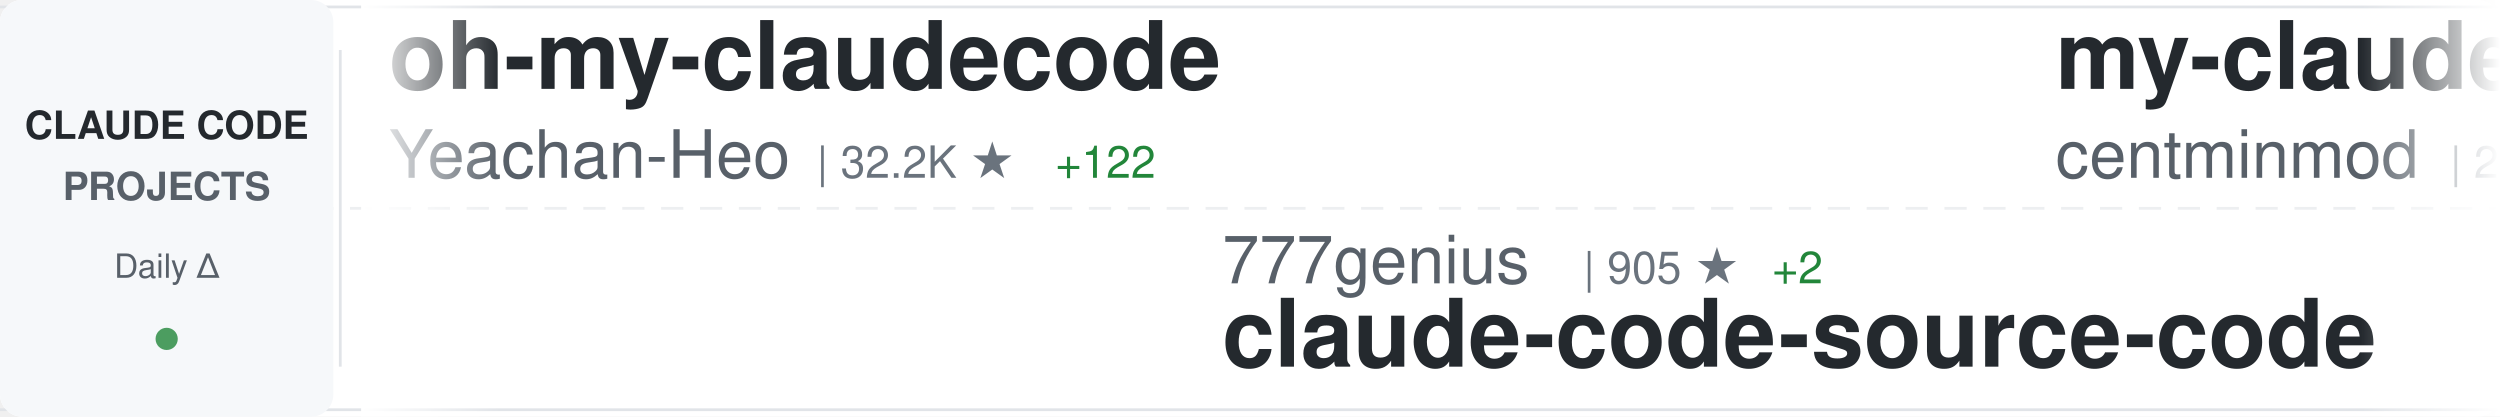
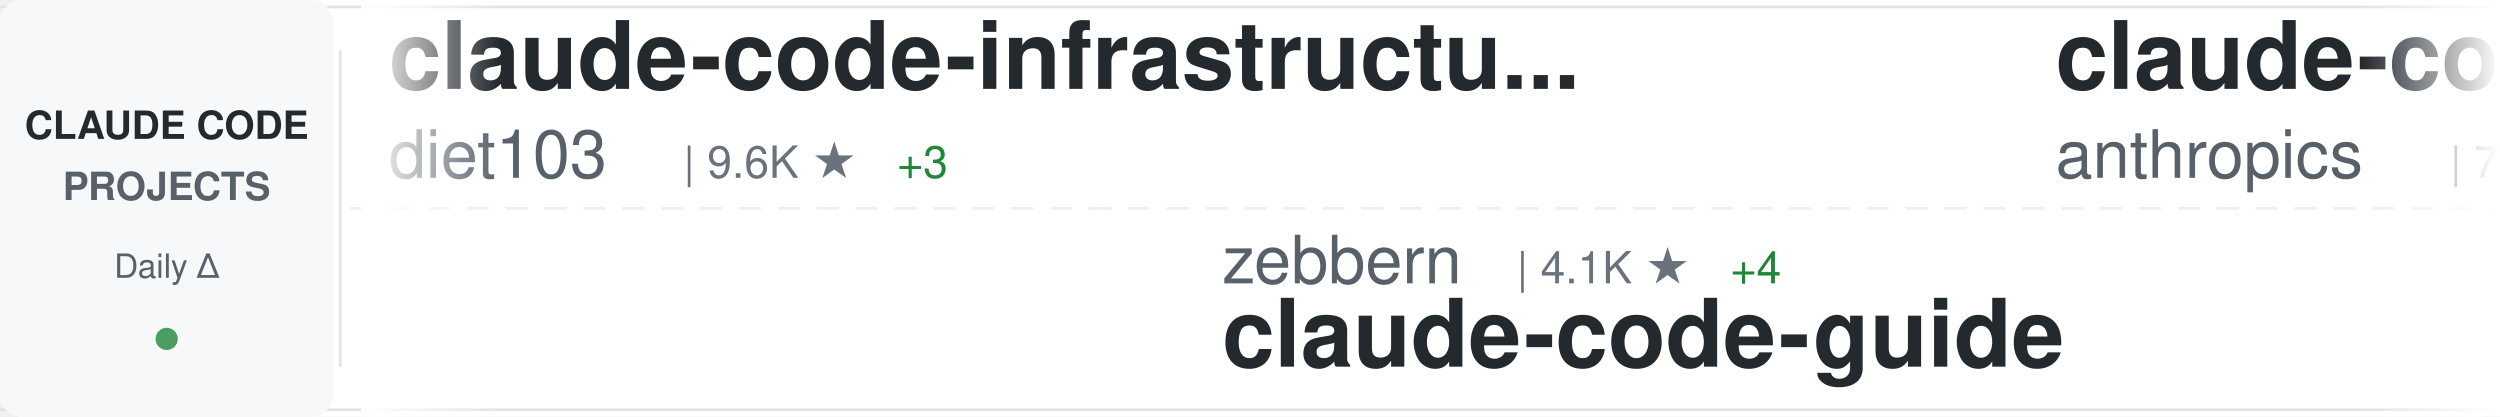
<svg xmlns="http://www.w3.org/2000/svg" width="900" height="150">
  <defs>
    <linearGradient id="awesomeLeftFade" x1="0%" y1="0%" x2="100%" y2="0%">
      <stop offset="0%" style="stop-color:#ffffff;stop-opacity:1" />
      <stop offset="100%" style="stop-color:#ffffff;stop-opacity:0" />
    </linearGradient>
    <linearGradient id="awesomeRightFade" x1="0%" y1="0%" x2="100%" y2="0%">
      <stop offset="0%" style="stop-color:#ffffff;stop-opacity:0" />
      <stop offset="100%" style="stop-color:#ffffff;stop-opacity:1" />
    </linearGradient>
  </defs>
  <rect width="900" height="150" fill="#ffffff" rx="8" />
  <rect x="0" y="2" width="900" height="1" fill="#e1e4e8" />
  <rect x="0" y="147" width="900" height="1" fill="#e1e4e8" />
  <line x1="0" y1="75" x2="900" y2="75" stroke="#e1e4e8" stroke-width="1" stroke-dasharray="8 6" opacity="0.6" />
  <rect x="0" y="0" width="120" height="150" fill="#f6f8fa" rx="8" />
  <text x="60" y="50" font-family="-apple-system, BlinkMacSystemFont, 'Segoe UI', Helvetica, Arial, sans-serif" font-size="14" font-weight="600" fill="#24292e" text-anchor="middle">CLAUDE CODE</text>
  <text x="60" y="72" font-family="-apple-system, BlinkMacSystemFont, 'Segoe UI', Helvetica, Arial, sans-serif" font-size="14" font-weight="600" fill="#586069" text-anchor="middle">PROJECTS</text>
  <text x="60" y="100" font-family="-apple-system, BlinkMacSystemFont, 'Segoe UI', Helvetica, Arial, sans-serif" font-size="12" font-weight="500" fill="#586069" text-anchor="middle">Daily Δ</text>
  <circle cx="60" cy="122" r="4" fill="#22863a" opacity="0.8" />
  <rect x="122" y="18" width="1" height="114" fill="#e1e4e8" />
  <clipPath id="awesomeTickerClip">
    <rect x="130" y="0" width="770" height="150" />
  </clipPath>
  <g clip-path="url(#awesomeTickerClip)">
    <g id="awesomeTickerItems">
      <animateTransform attributeName="transform" attributeType="XML" type="translate" from="0 0" to="-3000 0" dur="54s" repeatCount="indefinite" />
      <g transform="translate(0, 0)">
-         <text x="140" y="32" font-family="-apple-system, BlinkMacSystemFont, 'Segoe UI', Helvetica, Arial, sans-serif" font-size="34" font-weight="600" fill="#24292e">oh-my-claudecode</text>
-         <text x="140" y="64" font-family="-apple-system, BlinkMacSystemFont, 'Segoe UI', Helvetica, Arial, sans-serif" font-size="24" font-weight="400" fill="#586069">Yeachan-Heo</text>
-         <text x="294" y="64" font-family="-apple-system, BlinkMacSystemFont, 'Segoe UI', Helvetica, Arial, sans-serif" font-size="16" font-weight="500" fill="#6a737d">| 32.2K ★</text>
-         <text x="380" y="64" font-family="-apple-system, BlinkMacSystemFont, 'Segoe UI', Helvetica, Arial, sans-serif" font-size="16" font-weight="500" fill="#22863a"> +122</text>
+         <text x="140" y="32" font-family="-apple-system, BlinkMacSystemFont, 'Segoe UI', Helvetica, Arial, sans-serif" font-size="34" font-weight="600" fill="#24292e">claude-code-infrastructu...</text>
+         <text x="140" y="64" font-family="-apple-system, BlinkMacSystemFont, 'Segoe UI', Helvetica, Arial, sans-serif" font-size="24" font-weight="400" fill="#586069">diet103</text>
+         <text x="246" y="64" font-family="-apple-system, BlinkMacSystemFont, 'Segoe UI', Helvetica, Arial, sans-serif" font-size="16" font-weight="500" fill="#6a737d">| 9.6K ★</text>
+         <text x="323" y="64" font-family="-apple-system, BlinkMacSystemFont, 'Segoe UI', Helvetica, Arial, sans-serif" font-size="16" font-weight="500" fill="#22863a"> +3</text>
      </g>
      <g transform="translate(300, 0)">
-         <text x="140" y="102" font-family="-apple-system, BlinkMacSystemFont, 'Segoe UI', Helvetica, Arial, sans-serif" font-size="24" font-weight="400" fill="#586069">777genius</text>
-         <text x="270" y="102" font-family="-apple-system, BlinkMacSystemFont, 'Segoe UI', Helvetica, Arial, sans-serif" font-size="16" font-weight="500" fill="#6a737d">| 905 ★</text>
-         <text x="338" y="102" font-family="-apple-system, BlinkMacSystemFont, 'Segoe UI', Helvetica, Arial, sans-serif" font-size="16" font-weight="500" fill="#22863a"> +2</text>
-         <text x="140" y="132" font-family="-apple-system, BlinkMacSystemFont, 'Segoe UI', Helvetica, Arial, sans-serif" font-size="34" font-weight="600" fill="#24292e">claude-code-source-code</text>
+         <text x="140" y="102" font-family="-apple-system, BlinkMacSystemFont, 'Segoe UI', Helvetica, Arial, sans-serif" font-size="24" font-weight="400" fill="#586069">zebbern</text>
+         <text x="246" y="102" font-family="-apple-system, BlinkMacSystemFont, 'Segoe UI', Helvetica, Arial, sans-serif" font-size="16" font-weight="500" fill="#6a737d">| 4.1K ★</text>
+         <text x="323" y="102" font-family="-apple-system, BlinkMacSystemFont, 'Segoe UI', Helvetica, Arial, sans-serif" font-size="16" font-weight="500" fill="#22863a"> +4</text>
+         <text x="140" y="132" font-family="-apple-system, BlinkMacSystemFont, 'Segoe UI', Helvetica, Arial, sans-serif" font-size="34" font-weight="600" fill="#24292e">claude-code-guide</text>
      </g>
      <g transform="translate(600, 0)">
-         <text x="140" y="32" font-family="-apple-system, BlinkMacSystemFont, 'Segoe UI', Helvetica, Arial, sans-serif" font-size="34" font-weight="600" fill="#24292e">my-claude-code-setup</text>
-         <text x="140" y="64" font-family="-apple-system, BlinkMacSystemFont, 'Segoe UI', Helvetica, Arial, sans-serif" font-size="24" font-weight="400" fill="#586069">centminmod</text>
-         <text x="282" y="64" font-family="-apple-system, BlinkMacSystemFont, 'Segoe UI', Helvetica, Arial, sans-serif" font-size="16" font-weight="500" fill="#6a737d">| 2.2K ★</text>
-         <text x="359" y="64" font-family="-apple-system, BlinkMacSystemFont, 'Segoe UI', Helvetica, Arial, sans-serif" font-size="16" font-weight="500" fill="#22863a"> +2</text>
+         <text x="140" y="32" font-family="-apple-system, BlinkMacSystemFont, 'Segoe UI', Helvetica, Arial, sans-serif" font-size="34" font-weight="600" fill="#24292e">claude-code-action</text>
+         <text x="140" y="64" font-family="-apple-system, BlinkMacSystemFont, 'Segoe UI', Helvetica, Arial, sans-serif" font-size="24" font-weight="400" fill="#586069">anthropics</text>
+         <text x="282" y="64" font-family="-apple-system, BlinkMacSystemFont, 'Segoe UI', Helvetica, Arial, sans-serif" font-size="16" font-weight="500" fill="#6a737d">| 7.4K ★</text>
+         <text x="359" y="64" font-family="-apple-system, BlinkMacSystemFont, 'Segoe UI', Helvetica, Arial, sans-serif" font-size="16" font-weight="500" fill="#22863a"> +16</text>
      </g>
      <g transform="translate(900, 0)">
-         <text x="140" y="102" font-family="-apple-system, BlinkMacSystemFont, 'Segoe UI', Helvetica, Arial, sans-serif" font-size="24" font-weight="400" fill="#586069">qwibitai</text>
-         <text x="258" y="102" font-family="-apple-system, BlinkMacSystemFont, 'Segoe UI', Helvetica, Arial, sans-serif" font-size="16" font-weight="500" fill="#6a737d">| 28.5K ★</text>
-         <text x="344" y="102" font-family="-apple-system, BlinkMacSystemFont, 'Segoe UI', Helvetica, Arial, sans-serif" font-size="16" font-weight="500" fill="#22863a"> +46</text>
-         <text x="140" y="132" font-family="-apple-system, BlinkMacSystemFont, 'Segoe UI', Helvetica, Arial, sans-serif" font-size="34" font-weight="600" fill="#24292e">nanoclaw</text>
+         <text x="140" y="102" font-family="-apple-system, BlinkMacSystemFont, 'Segoe UI', Helvetica, Arial, sans-serif" font-size="24" font-weight="400" fill="#586069">AICoderTudou</text>
+         <text x="306" y="102" font-family="-apple-system, BlinkMacSystemFont, 'Segoe UI', Helvetica, Arial, sans-serif" font-size="16" font-weight="500" fill="#6a737d">| 496 ★</text>
+         <text x="140" y="132" font-family="-apple-system, BlinkMacSystemFont, 'Segoe UI', Helvetica, Arial, sans-serif" font-size="34" font-weight="600" fill="#24292e">claude-code-tudou</text>
      </g>
      <g transform="translate(1200, 0)">
-         <text x="140" y="32" font-family="-apple-system, BlinkMacSystemFont, 'Segoe UI', Helvetica, Arial, sans-serif" font-size="34" font-weight="600" fill="#24292e">claude-code-sourcemap</text>
-         <text x="140" y="64" font-family="-apple-system, BlinkMacSystemFont, 'Segoe UI', Helvetica, Arial, sans-serif" font-size="24" font-weight="400" fill="#586069">Hyper66666</text>
-         <text x="282" y="64" font-family="-apple-system, BlinkMacSystemFont, 'Segoe UI', Helvetica, Arial, sans-serif" font-size="16" font-weight="500" fill="#6a737d">| 213 ★</text>
-         <text x="350" y="64" font-family="-apple-system, BlinkMacSystemFont, 'Segoe UI', Helvetica, Arial, sans-serif" font-size="16" font-weight="500" fill="#22863a"> +1</text>
+         <text x="140" y="32" font-family="-apple-system, BlinkMacSystemFont, 'Segoe UI', Helvetica, Arial, sans-serif" font-size="34" font-weight="600" fill="#24292e">claude-code-analysis</text>
+         <text x="140" y="64" font-family="-apple-system, BlinkMacSystemFont, 'Segoe UI', Helvetica, Arial, sans-serif" font-size="24" font-weight="400" fill="#586069">liuup</text>
+         <text x="222" y="64" font-family="-apple-system, BlinkMacSystemFont, 'Segoe UI', Helvetica, Arial, sans-serif" font-size="16" font-weight="500" fill="#6a737d">| 2.2K ★</text>
+         <text x="299" y="64" font-family="-apple-system, BlinkMacSystemFont, 'Segoe UI', Helvetica, Arial, sans-serif" font-size="16" font-weight="500" fill="#22863a"> +11</text>
      </g>
      <g transform="translate(1500, 0)">
-         <text x="140" y="102" font-family="-apple-system, BlinkMacSystemFont, 'Segoe UI', Helvetica, Arial, sans-serif" font-size="24" font-weight="400" fill="#586069">fuergaosi233</text>
-         <text x="306" y="102" font-family="-apple-system, BlinkMacSystemFont, 'Segoe UI', Helvetica, Arial, sans-serif" font-size="16" font-weight="500" fill="#6a737d">| 2.5K ★</text>
-         <text x="383" y="102" font-family="-apple-system, BlinkMacSystemFont, 'Segoe UI', Helvetica, Arial, sans-serif" font-size="16" font-weight="500" fill="#22863a"> +7</text>
-         <text x="140" y="132" font-family="-apple-system, BlinkMacSystemFont, 'Segoe UI', Helvetica, Arial, sans-serif" font-size="34" font-weight="600" fill="#24292e">claude-code-proxy</text>
+         <text x="140" y="102" font-family="-apple-system, BlinkMacSystemFont, 'Segoe UI', Helvetica, Arial, sans-serif" font-size="24" font-weight="400" fill="#586069">AprilNEA</text>
+         <text x="258" y="102" font-family="-apple-system, BlinkMacSystemFont, 'Segoe UI', Helvetica, Arial, sans-serif" font-size="16" font-weight="500" fill="#6a737d">| 376 ★</text>
+         <text x="326" y="102" font-family="-apple-system, BlinkMacSystemFont, 'Segoe UI', Helvetica, Arial, sans-serif" font-size="16" font-weight="500" fill="#22863a"> +2</text>
+         <text x="140" y="132" font-family="-apple-system, BlinkMacSystemFont, 'Segoe UI', Helvetica, Arial, sans-serif" font-size="34" font-weight="600" fill="#24292e">claude-code-source</text>
      </g>
      <g transform="translate(1800, 0)">
-         <text x="140" y="32" font-family="-apple-system, BlinkMacSystemFont, 'Segoe UI', Helvetica, Arial, sans-serif" font-size="34" font-weight="600" fill="#24292e">skills</text>
-         <text x="140" y="64" font-family="-apple-system, BlinkMacSystemFont, 'Segoe UI', Helvetica, Arial, sans-serif" font-size="24" font-weight="400" fill="#586069">anthropics</text>
-         <text x="282" y="64" font-family="-apple-system, BlinkMacSystemFont, 'Segoe UI', Helvetica, Arial, sans-serif" font-size="16" font-weight="500" fill="#6a737d">| 126.9K ★</text>
-         <text x="377" y="64" font-family="-apple-system, BlinkMacSystemFont, 'Segoe UI', Helvetica, Arial, sans-serif" font-size="16" font-weight="500" fill="#22863a"> +343</text>
+         <text x="140" y="32" font-family="-apple-system, BlinkMacSystemFont, 'Segoe UI', Helvetica, Arial, sans-serif" font-size="34" font-weight="600" fill="#24292e">Claude-code</text>
+         <text x="140" y="64" font-family="-apple-system, BlinkMacSystemFont, 'Segoe UI', Helvetica, Arial, sans-serif" font-size="24" font-weight="400" fill="#586069">fazxes</text>
+         <text x="234" y="64" font-family="-apple-system, BlinkMacSystemFont, 'Segoe UI', Helvetica, Arial, sans-serif" font-size="16" font-weight="500" fill="#6a737d">| 212 ★</text>
      </g>
      <g transform="translate(2100, 0)">
-         <text x="140" y="102" font-family="-apple-system, BlinkMacSystemFont, 'Segoe UI', Helvetica, Arial, sans-serif" font-size="24" font-weight="400" fill="#586069">shanraisshan</text>
-         <text x="306" y="102" font-family="-apple-system, BlinkMacSystemFont, 'Segoe UI', Helvetica, Arial, sans-serif" font-size="16" font-weight="500" fill="#6a737d">| 50.1K ★</text>
-         <text x="392" y="102" font-family="-apple-system, BlinkMacSystemFont, 'Segoe UI', Helvetica, Arial, sans-serif" font-size="16" font-weight="500" fill="#22863a"> +245</text>
-         <text x="140" y="132" font-family="-apple-system, BlinkMacSystemFont, 'Segoe UI', Helvetica, Arial, sans-serif" font-size="34" font-weight="600" fill="#24292e">claude-code-best-practic...</text>
+         <text x="140" y="102" font-family="-apple-system, BlinkMacSystemFont, 'Segoe UI', Helvetica, Arial, sans-serif" font-size="24" font-weight="400" fill="#586069">router-for-me</text>
+         <text x="318" y="102" font-family="-apple-system, BlinkMacSystemFont, 'Segoe UI', Helvetica, Arial, sans-serif" font-size="16" font-weight="500" fill="#6a737d">| 30.2K ★</text>
+         <text x="404" y="102" font-family="-apple-system, BlinkMacSystemFont, 'Segoe UI', Helvetica, Arial, sans-serif" font-size="16" font-weight="500" fill="#22863a"> +165</text>
+         <text x="140" y="132" font-family="-apple-system, BlinkMacSystemFont, 'Segoe UI', Helvetica, Arial, sans-serif" font-size="34" font-weight="600" fill="#24292e">CLIProxyAPI</text>
      </g>
      <g transform="translate(2400, 0)">
-         <text x="140" y="32" font-family="-apple-system, BlinkMacSystemFont, 'Segoe UI', Helvetica, Arial, sans-serif" font-size="34" font-weight="600" fill="#24292e">claude-code-webui</text>
-         <text x="140" y="64" font-family="-apple-system, BlinkMacSystemFont, 'Segoe UI', Helvetica, Arial, sans-serif" font-size="24" font-weight="400" fill="#586069">sugyan</text>
-         <text x="234" y="64" font-family="-apple-system, BlinkMacSystemFont, 'Segoe UI', Helvetica, Arial, sans-serif" font-size="16" font-weight="500" fill="#6a737d">| 1.1K ★</text>
-         <text x="311" y="64" font-family="-apple-system, BlinkMacSystemFont, 'Segoe UI', Helvetica, Arial, sans-serif" font-size="16" font-weight="500" fill="#22863a"> +2</text>
+         <text x="140" y="32" font-family="-apple-system, BlinkMacSystemFont, 'Segoe UI', Helvetica, Arial, sans-serif" font-size="34" font-weight="600" fill="#24292e">claude-howto</text>
+         <text x="140" y="64" font-family="-apple-system, BlinkMacSystemFont, 'Segoe UI', Helvetica, Arial, sans-serif" font-size="24" font-weight="400" fill="#586069">luongnv89</text>
+         <text x="270" y="64" font-family="-apple-system, BlinkMacSystemFont, 'Segoe UI', Helvetica, Arial, sans-serif" font-size="16" font-weight="500" fill="#6a737d">| 30.7K ★</text>
+         <text x="356" y="64" font-family="-apple-system, BlinkMacSystemFont, 'Segoe UI', Helvetica, Arial, sans-serif" font-size="16" font-weight="500" fill="#22863a"> +120</text>
      </g>
      <g transform="translate(2700, 0)">
-         <text x="140" y="102" font-family="-apple-system, BlinkMacSystemFont, 'Segoe UI', Helvetica, Arial, sans-serif" font-size="24" font-weight="400" fill="#586069">Maciek-roboblog</text>
-         <text x="342" y="102" font-family="-apple-system, BlinkMacSystemFont, 'Segoe UI', Helvetica, Arial, sans-serif" font-size="16" font-weight="500" fill="#6a737d">| 7.9K ★</text>
-         <text x="419" y="102" font-family="-apple-system, BlinkMacSystemFont, 'Segoe UI', Helvetica, Arial, sans-serif" font-size="16" font-weight="500" fill="#22863a"> +11</text>
-         <text x="140" y="132" font-family="-apple-system, BlinkMacSystemFont, 'Segoe UI', Helvetica, Arial, sans-serif" font-size="34" font-weight="600" fill="#24292e">Claude-Code-Usage-Monito...</text>
+         <text x="140" y="102" font-family="-apple-system, BlinkMacSystemFont, 'Segoe UI', Helvetica, Arial, sans-serif" font-size="24" font-weight="400" fill="#586069">edmund-io</text>
+         <text x="270" y="102" font-family="-apple-system, BlinkMacSystemFont, 'Segoe UI', Helvetica, Arial, sans-serif" font-size="16" font-weight="500" fill="#6a737d">| 1.4K ★</text>
+         <text x="347" y="102" font-family="-apple-system, BlinkMacSystemFont, 'Segoe UI', Helvetica, Arial, sans-serif" font-size="16" font-weight="500" fill="#22863a"> +3</text>
+         <text x="140" y="132" font-family="-apple-system, BlinkMacSystemFont, 'Segoe UI', Helvetica, Arial, sans-serif" font-size="34" font-weight="600" fill="#24292e">edmunds-claude-code</text>
      </g>
      <g transform="translate(3000, 0)">
-         <text x="140" y="32" font-family="-apple-system, BlinkMacSystemFont, 'Segoe UI', Helvetica, Arial, sans-serif" font-size="34" font-weight="600" fill="#24292e">oh-my-claudecode</text>
-         <text x="140" y="64" font-family="-apple-system, BlinkMacSystemFont, 'Segoe UI', Helvetica, Arial, sans-serif" font-size="24" font-weight="400" fill="#586069">Yeachan-Heo</text>
-         <text x="294" y="64" font-family="-apple-system, BlinkMacSystemFont, 'Segoe UI', Helvetica, Arial, sans-serif" font-size="16" font-weight="500" fill="#6a737d">| 32.2K ★</text>
-         <text x="380" y="64" font-family="-apple-system, BlinkMacSystemFont, 'Segoe UI', Helvetica, Arial, sans-serif" font-size="16" font-weight="500" fill="#22863a"> +122</text>
+         <text x="140" y="32" font-family="-apple-system, BlinkMacSystemFont, 'Segoe UI', Helvetica, Arial, sans-serif" font-size="34" font-weight="600" fill="#24292e">claude-code-infrastructu...</text>
+         <text x="140" y="64" font-family="-apple-system, BlinkMacSystemFont, 'Segoe UI', Helvetica, Arial, sans-serif" font-size="24" font-weight="400" fill="#586069">diet103</text>
+         <text x="246" y="64" font-family="-apple-system, BlinkMacSystemFont, 'Segoe UI', Helvetica, Arial, sans-serif" font-size="16" font-weight="500" fill="#6a737d">| 9.6K ★</text>
+         <text x="323" y="64" font-family="-apple-system, BlinkMacSystemFont, 'Segoe UI', Helvetica, Arial, sans-serif" font-size="16" font-weight="500" fill="#22863a"> +3</text>
      </g>
      <g transform="translate(3300, 0)">
-         <text x="140" y="102" font-family="-apple-system, BlinkMacSystemFont, 'Segoe UI', Helvetica, Arial, sans-serif" font-size="24" font-weight="400" fill="#586069">777genius</text>
-         <text x="270" y="102" font-family="-apple-system, BlinkMacSystemFont, 'Segoe UI', Helvetica, Arial, sans-serif" font-size="16" font-weight="500" fill="#6a737d">| 905 ★</text>
-         <text x="338" y="102" font-family="-apple-system, BlinkMacSystemFont, 'Segoe UI', Helvetica, Arial, sans-serif" font-size="16" font-weight="500" fill="#22863a"> +2</text>
-         <text x="140" y="132" font-family="-apple-system, BlinkMacSystemFont, 'Segoe UI', Helvetica, Arial, sans-serif" font-size="34" font-weight="600" fill="#24292e">claude-code-source-code</text>
+         <text x="140" y="102" font-family="-apple-system, BlinkMacSystemFont, 'Segoe UI', Helvetica, Arial, sans-serif" font-size="24" font-weight="400" fill="#586069">zebbern</text>
+         <text x="246" y="102" font-family="-apple-system, BlinkMacSystemFont, 'Segoe UI', Helvetica, Arial, sans-serif" font-size="16" font-weight="500" fill="#6a737d">| 4.1K ★</text>
+         <text x="323" y="102" font-family="-apple-system, BlinkMacSystemFont, 'Segoe UI', Helvetica, Arial, sans-serif" font-size="16" font-weight="500" fill="#22863a"> +4</text>
+         <text x="140" y="132" font-family="-apple-system, BlinkMacSystemFont, 'Segoe UI', Helvetica, Arial, sans-serif" font-size="34" font-weight="600" fill="#24292e">claude-code-guide</text>
      </g>
      <g transform="translate(3600, 0)">
-         <text x="140" y="32" font-family="-apple-system, BlinkMacSystemFont, 'Segoe UI', Helvetica, Arial, sans-serif" font-size="34" font-weight="600" fill="#24292e">my-claude-code-setup</text>
-         <text x="140" y="64" font-family="-apple-system, BlinkMacSystemFont, 'Segoe UI', Helvetica, Arial, sans-serif" font-size="24" font-weight="400" fill="#586069">centminmod</text>
-         <text x="282" y="64" font-family="-apple-system, BlinkMacSystemFont, 'Segoe UI', Helvetica, Arial, sans-serif" font-size="16" font-weight="500" fill="#6a737d">| 2.2K ★</text>
-         <text x="359" y="64" font-family="-apple-system, BlinkMacSystemFont, 'Segoe UI', Helvetica, Arial, sans-serif" font-size="16" font-weight="500" fill="#22863a"> +2</text>
+         <text x="140" y="32" font-family="-apple-system, BlinkMacSystemFont, 'Segoe UI', Helvetica, Arial, sans-serif" font-size="34" font-weight="600" fill="#24292e">claude-code-action</text>
+         <text x="140" y="64" font-family="-apple-system, BlinkMacSystemFont, 'Segoe UI', Helvetica, Arial, sans-serif" font-size="24" font-weight="400" fill="#586069">anthropics</text>
+         <text x="282" y="64" font-family="-apple-system, BlinkMacSystemFont, 'Segoe UI', Helvetica, Arial, sans-serif" font-size="16" font-weight="500" fill="#6a737d">| 7.4K ★</text>
+         <text x="359" y="64" font-family="-apple-system, BlinkMacSystemFont, 'Segoe UI', Helvetica, Arial, sans-serif" font-size="16" font-weight="500" fill="#22863a"> +16</text>
      </g>
      <g transform="translate(3900, 0)">
-         <text x="140" y="102" font-family="-apple-system, BlinkMacSystemFont, 'Segoe UI', Helvetica, Arial, sans-serif" font-size="24" font-weight="400" fill="#586069">qwibitai</text>
-         <text x="258" y="102" font-family="-apple-system, BlinkMacSystemFont, 'Segoe UI', Helvetica, Arial, sans-serif" font-size="16" font-weight="500" fill="#6a737d">| 28.5K ★</text>
-         <text x="344" y="102" font-family="-apple-system, BlinkMacSystemFont, 'Segoe UI', Helvetica, Arial, sans-serif" font-size="16" font-weight="500" fill="#22863a"> +46</text>
-         <text x="140" y="132" font-family="-apple-system, BlinkMacSystemFont, 'Segoe UI', Helvetica, Arial, sans-serif" font-size="34" font-weight="600" fill="#24292e">nanoclaw</text>
+         <text x="140" y="102" font-family="-apple-system, BlinkMacSystemFont, 'Segoe UI', Helvetica, Arial, sans-serif" font-size="24" font-weight="400" fill="#586069">AICoderTudou</text>
+         <text x="306" y="102" font-family="-apple-system, BlinkMacSystemFont, 'Segoe UI', Helvetica, Arial, sans-serif" font-size="16" font-weight="500" fill="#6a737d">| 496 ★</text>
+         <text x="140" y="132" font-family="-apple-system, BlinkMacSystemFont, 'Segoe UI', Helvetica, Arial, sans-serif" font-size="34" font-weight="600" fill="#24292e">claude-code-tudou</text>
      </g>
    </g>
  </g>
  <rect x="130" y="0" width="50" height="150" fill="url(#awesomeLeftFade)" />
  <rect x="850" y="0" width="50" height="150" fill="url(#awesomeRightFade)" />
</svg>
